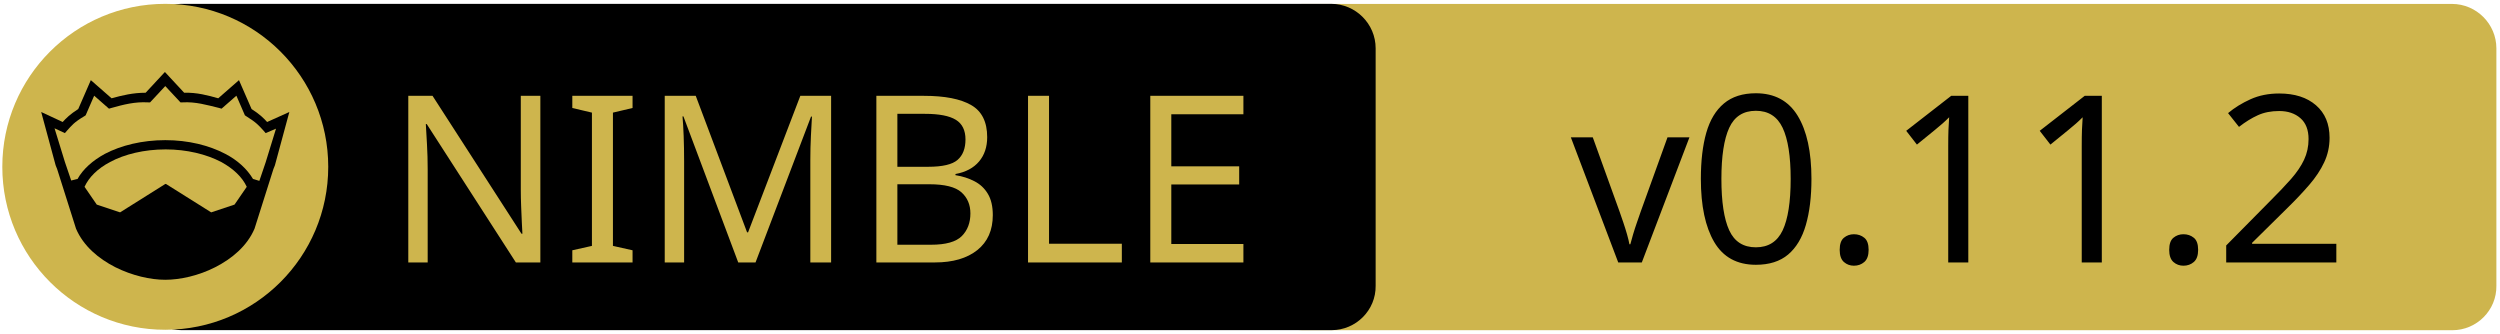
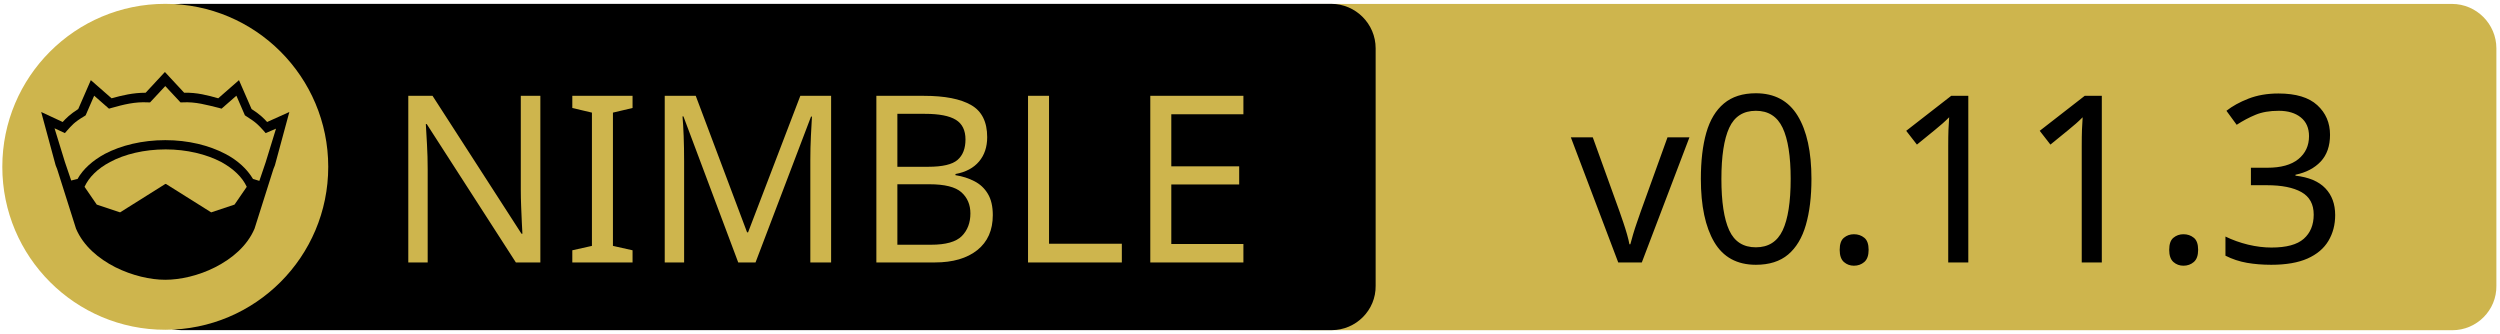
<svg xmlns="http://www.w3.org/2000/svg" xmlns:xlink="http://www.w3.org/1999/xlink" width="675" height="90" xml:space="preserve" version="1.1">
  <a xlink:href="https://github.com/haltcase/glob">
    <g>
      <path fill="#CEB54D" id="svg_15" d="m662.123,89.159l-310.5,0c-6.6,0 -12,-5.4 -12,-12l0,-64.1c0,-6.6 5.4,-12 12,-12l310.4,0c6.6,0 12,5.4 12,12l0,64.1c0.1,6.6 -5.3,12 -11.9,12z" />
      <path id="svg_1" d="m359.524,89.139l-310.5,0c-6.6,0 -12,-5.4 -12,-12l0,-64.1c0,-6.6 5.4,-12 12,-12l310.4,0c6.6,0 12,5.4 12,12l0,64.1c0.1,6.6 -5.3,12 -11.9,12z" />
      <rect id="svg_2" fill="none" height="45.9" width="315.3" class="st0" y="24.539" x="60.224" />
      <circle id="svg_4" fill="#CEB54D" r="44" cy="45.039" cx="44.624" class="st1" />
      <g id="XMLID_4_">
        <path id="svg_5" d="m78.124,30.239l-3.9,14.4l-0.4,1l-5.1,16.1c0,0 0,0 0,0c-2,4.7 -6.1,8.1 -10.6,10.4c-4.5,2.3 -9.5,3.4 -13.5,3.4c-4,0 -8.9,-1.1 -13.5,-3.4c-4.5,-2.3 -8.6,-5.7 -10.6,-10.4c0,0 0,0 0,0l-5.1,-16.1l-0.4,-1l-3.9,-14.4l5.8,2.7c0.9,-1 2,-2.1 4.2,-3.5l3.4,-7.8l5.6,4.9c2.9,-0.8 5.8,-1.5 9.2,-1.5l5.2,-5.6l5.2,5.6c3.4,-0.1 6.4,0.7 9.2,1.5l5.6,-4.9l3.4,7.8c2.2,1.4 3.3,2.5 4.2,3.5l6,-2.7z" />
        <g id="XMLID_6_">
          <g id="svg_6">
            <path id="svg_7" fill="#CEB54D" d="m66.624,50.439l-3.3,4.8l-6.3,2.1l-12.1,-7.6c-0.1,-0.1 -0.3,-0.1 -0.4,0l-12.1,7.6l-6.3,-2.1l-3.3,-4.8c1.2,-2.6 3.5,-4.9 6.9,-6.7c3.9,-2.1 9.2,-3.4 15,-3.4c5.7,0 11,1.3 15,3.4c3.3,1.8 5.7,4.1 6.9,6.7z" class="st1" />
          </g>
          <g id="svg_8" />
        </g>
        <g id="XMLID_5_">
          <g id="svg_9">
            <path id="svg_10" fill="#CEB54D" d="m74.524,34.739l-2.8,9.1l-1.7,5l-1.6,-0.5c0,0 -0.1,0 -0.1,0c-1.6,-2.7 -4.2,-5.1 -7.5,-6.8c-4.4,-2.3 -10,-3.7 -16.2,-3.7c-6.2,0 -11.9,1.4 -16.3,3.7c-3.3,1.8 -5.9,4.1 -7.4,6.8c0,0 -0.1,0 -0.1,0l-1.6,0.4l-1.7,-5l-2.8,-9.1l2.8,1.3l0.6,-0.7c1.2,-1.3 1.8,-2.2 4.7,-3.9l0.3,-0.2l2.3,-5.3l4,3.5l0.7,-0.2c3.2,-0.9 6.3,-1.7 9.8,-1.5l0.6,0l4.1,-4.4l4.1,4.4l0.6,0c3.5,-0.2 6.5,0.7 9.8,1.5l0.7,0.2l4,-3.5l2.3,5.3l0.3,0.2c2.9,1.8 3.5,2.6 4.7,3.9l0.6,0.7l2.8,-1.2z" class="st1" />
          </g>
          <g id="svg_11" />
        </g>
      </g>
      <text x="-442" y="-350.021" id="svg_16" font-size="63px" font-family="'PT Sans Caption', 'Tahoma', 'Helvetica Neue Medium', 'PT Sans', sans-serif" fill="#CEB54D" class="st1 st2 st3" transform="matrix(1 0 0 1 546.13 420.879)">NIMBLE</text>
-       <text x="-122.0" y="-350.012" id="svg_17" font-size="63.012px" font-family="'PT Sans Caption', 'Tahoma', 'Helvetica Neue Medium', 'PT Sans', sans-serif" fill="#000000" class="st1 st2 st3" transform="matrix(1 0 0 1 546.13 420.879)">v0.11.2</text>
+       <text x="-122.0" y="-350.012" id="svg_17" font-size="63.012px" font-family="'PT Sans Caption', 'Tahoma', 'Helvetica Neue Medium', 'PT Sans', sans-serif" fill="#000000" class="st1 st2 st3" transform="matrix(1 0 0 1 546.13 420.879)">v0.11.3</text>
    </g>
  </a>
</svg>
